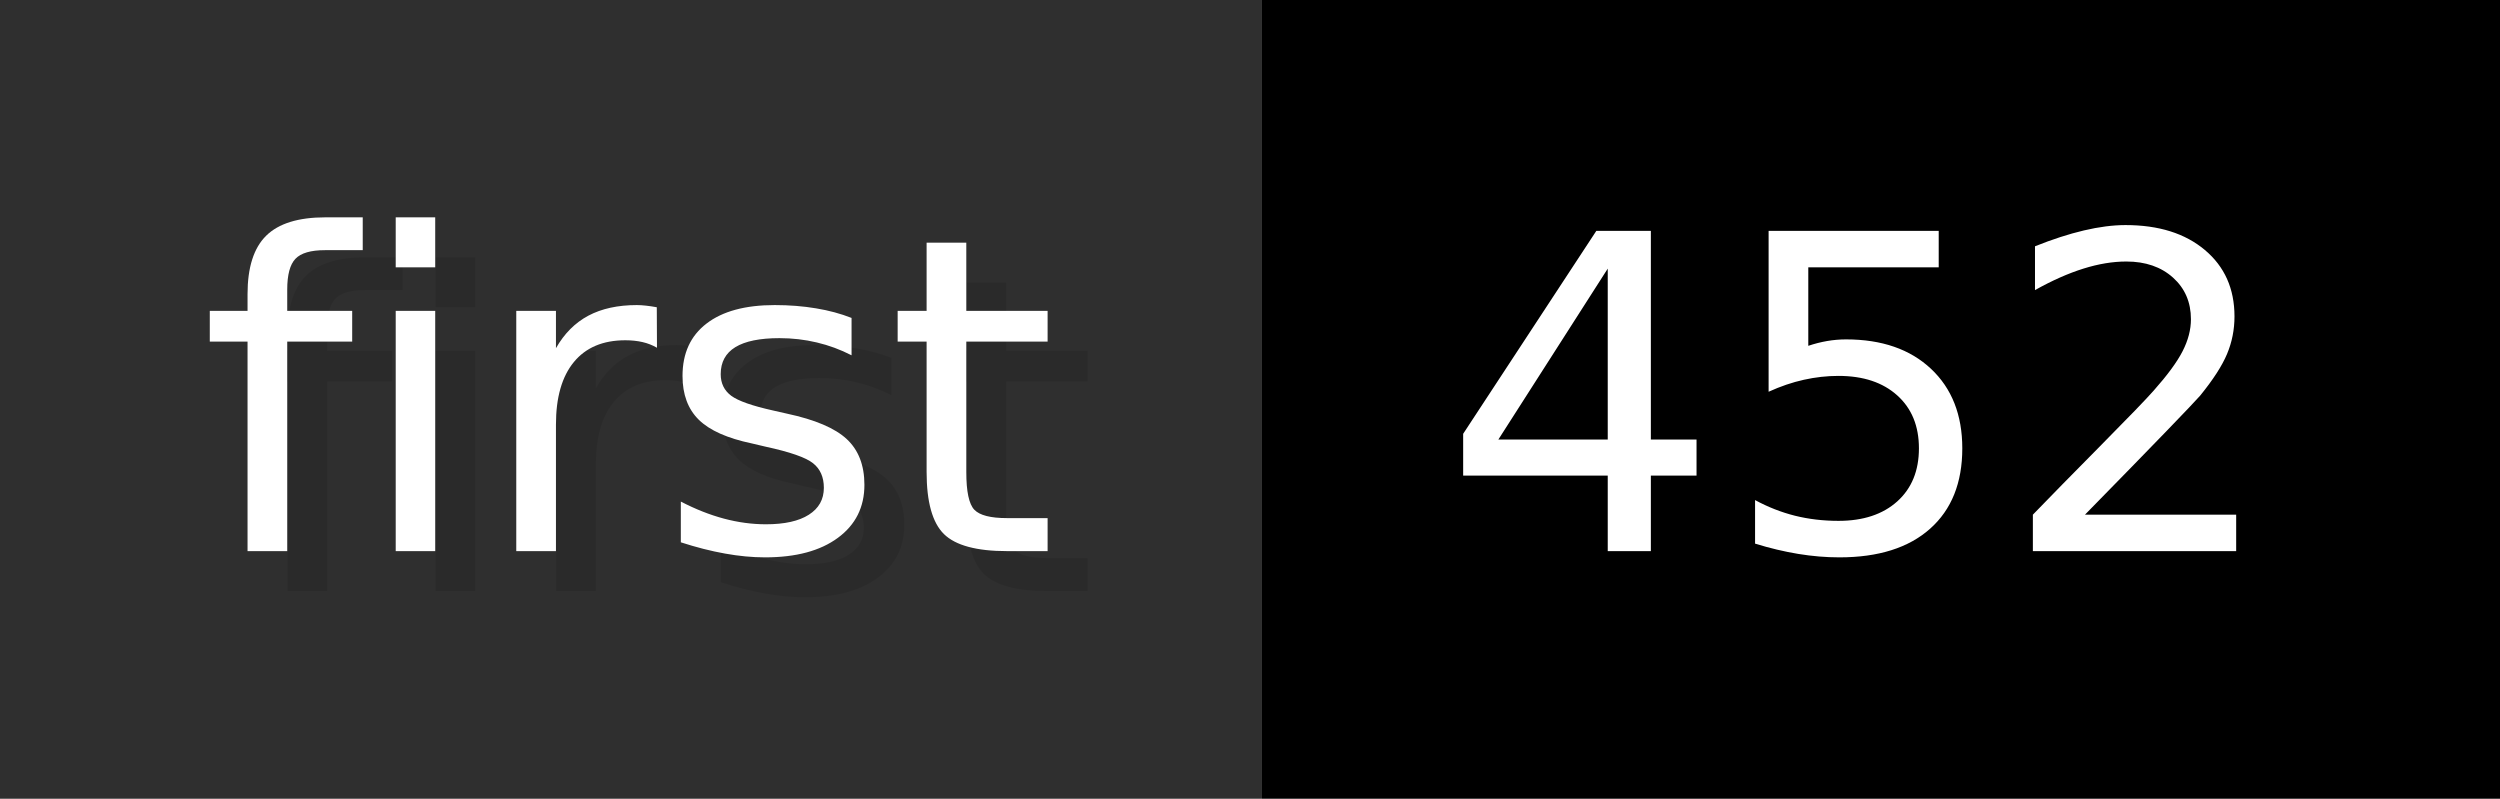
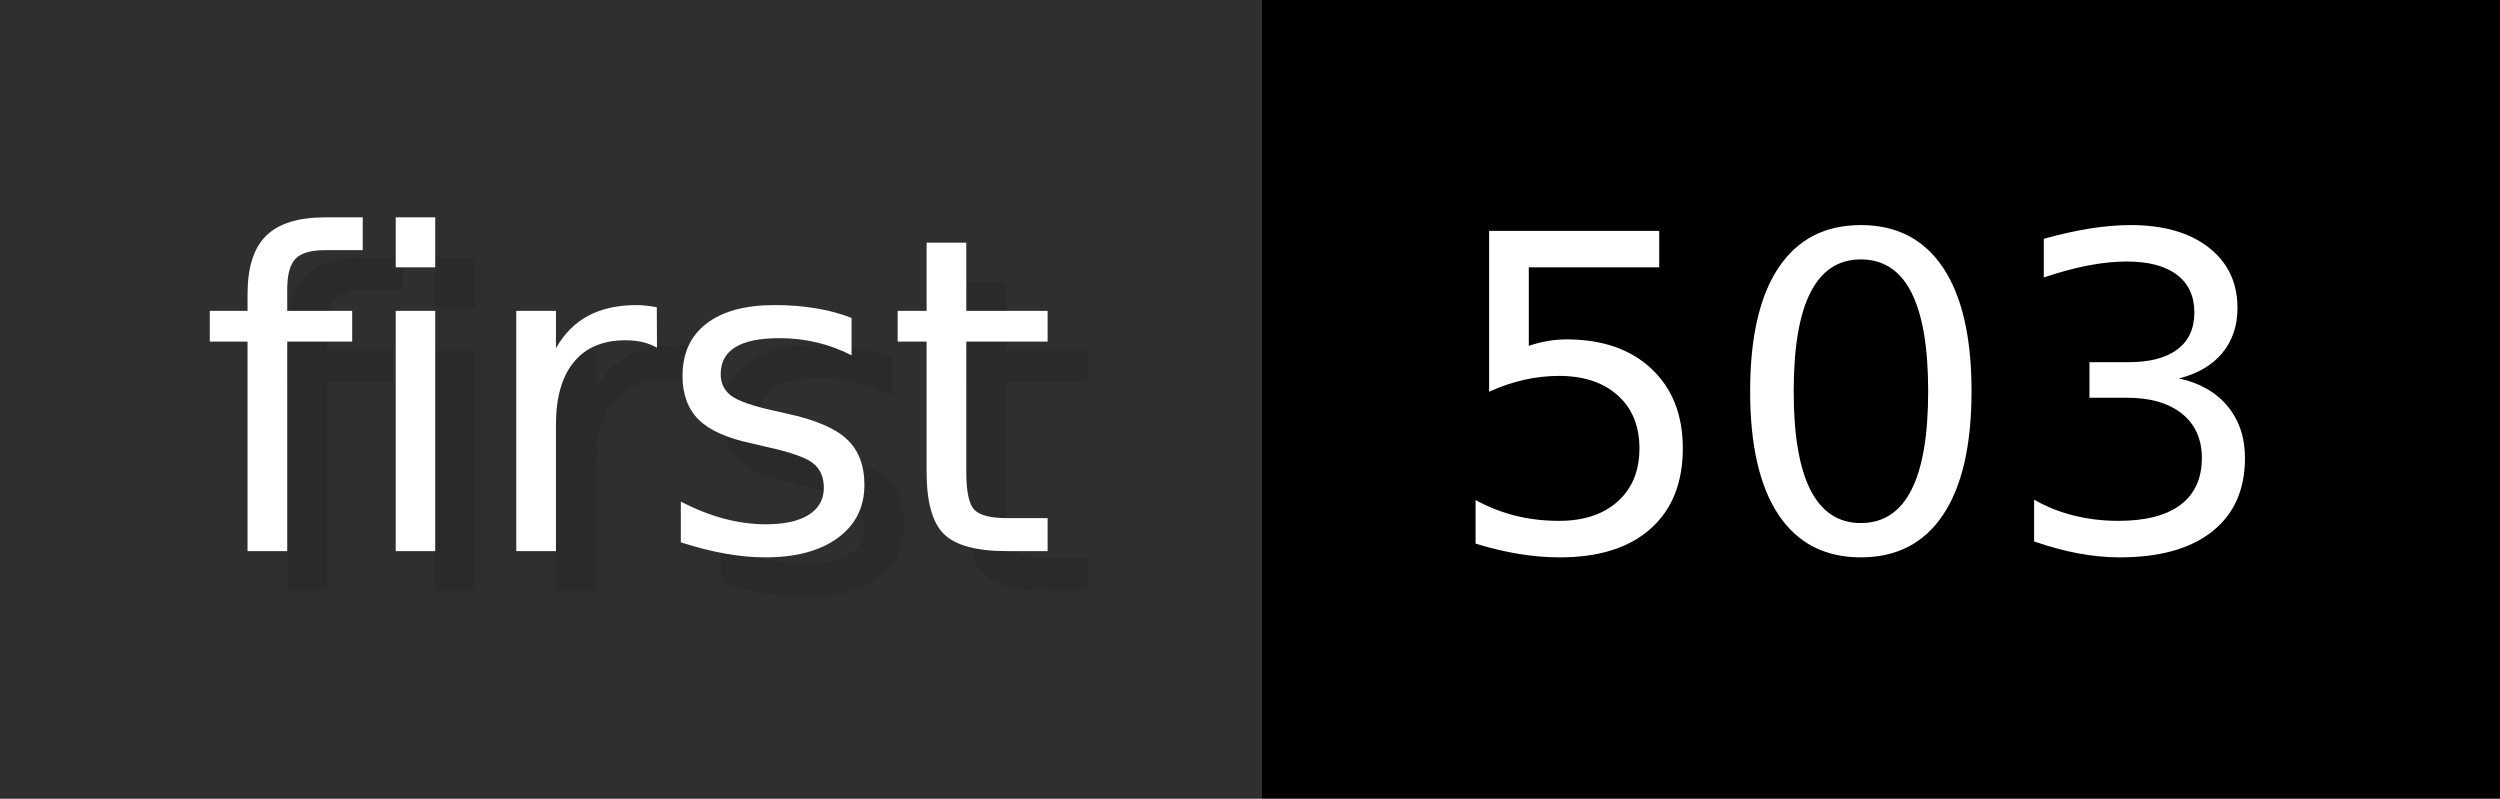
- <svg xmlns="http://www.w3.org/2000/svg" width="62.6" height="20" viewBox="0 0 626 200" role="img" aria-label="first: 452">
+ <svg xmlns="http://www.w3.org/2000/svg" width="62.6" height="20" viewBox="0 0 626 200" role="img" aria-label="first: 503">
  <g>
    <rect fill="#2F2F2F" width="316" height="200" />
    <rect fill="#" x="316" width="310" height="200" />
  </g>
  <g aria-hidden="true" fill="#fff" text-anchor="start" font-family="Verdana,DejaVu Sans,sans-serif" font-size="110">
    <text x="60" y="148" textLength="216" fill="#000" opacity="0.1">first</text>
    <text x="50" y="138" textLength="216">first</text>
-     <text x="371" y="148" textLength="210" fill="#000" opacity="0.1">452</text>
-     <text x="361" y="138" textLength="210">452</text>
+     <text x="371" y="148" textLength="210" fill="#000" opacity="0.1">503</text>
+     <text x="361" y="138" textLength="210">503</text>
  </g>
</svg>
